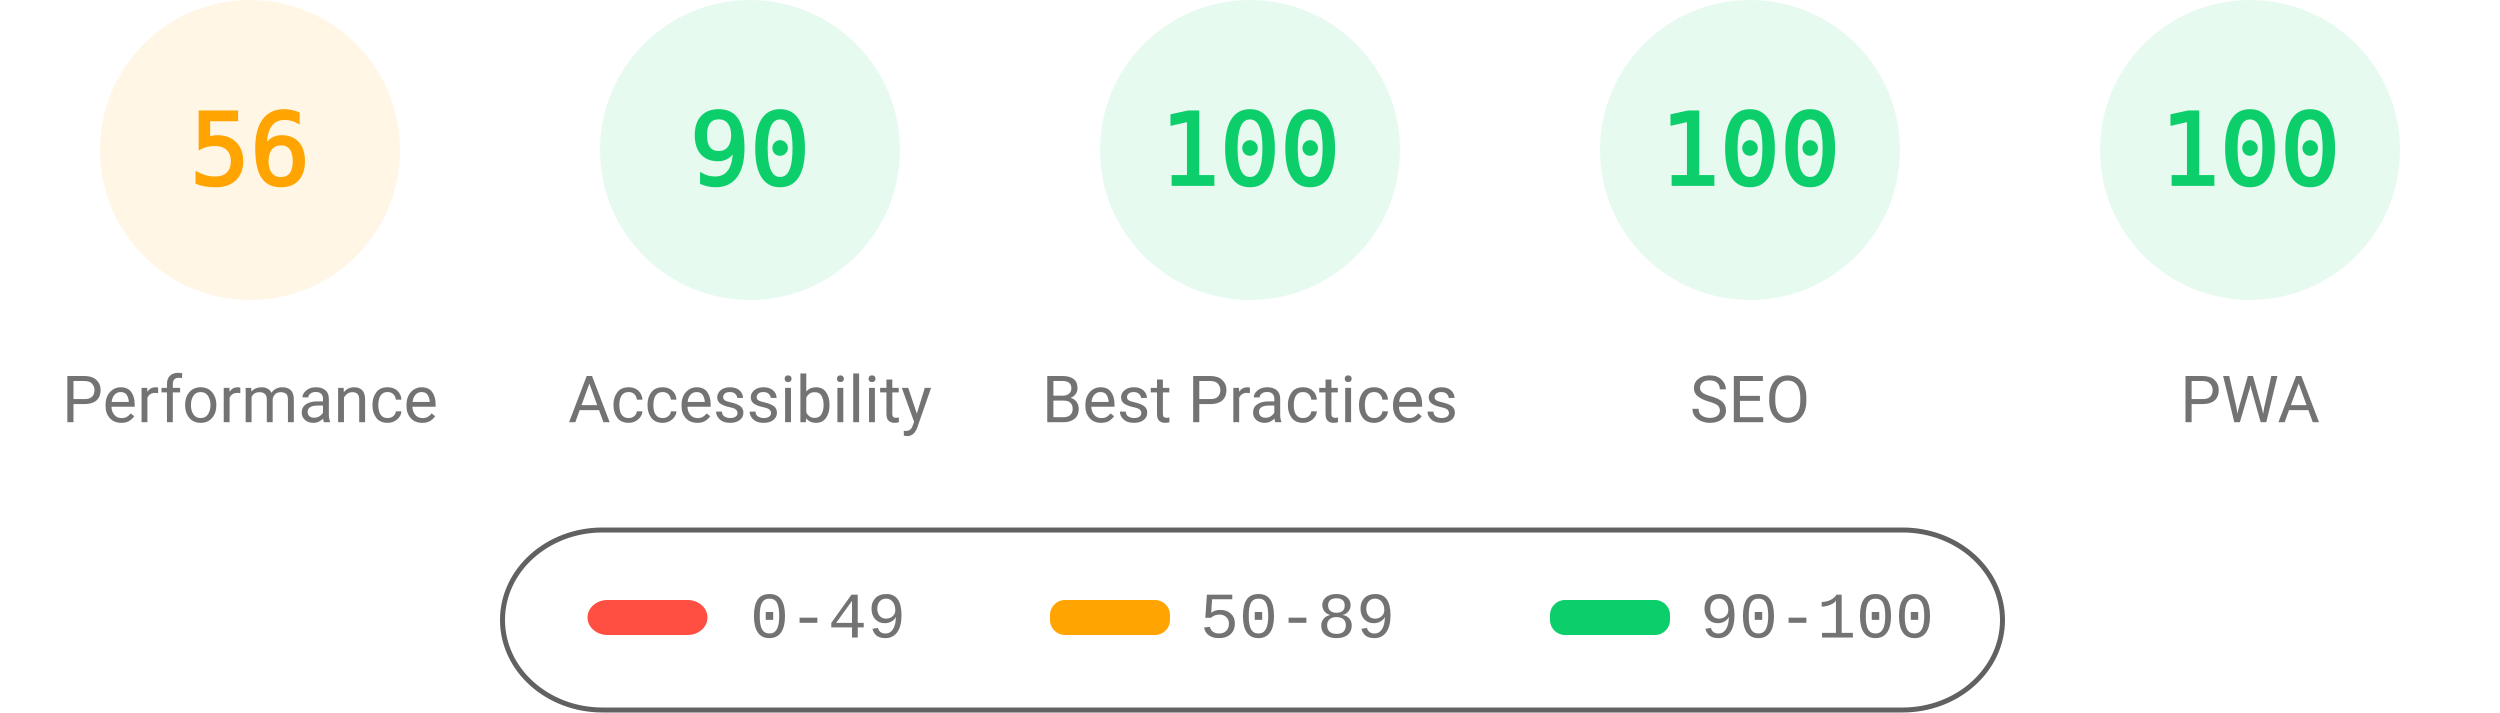
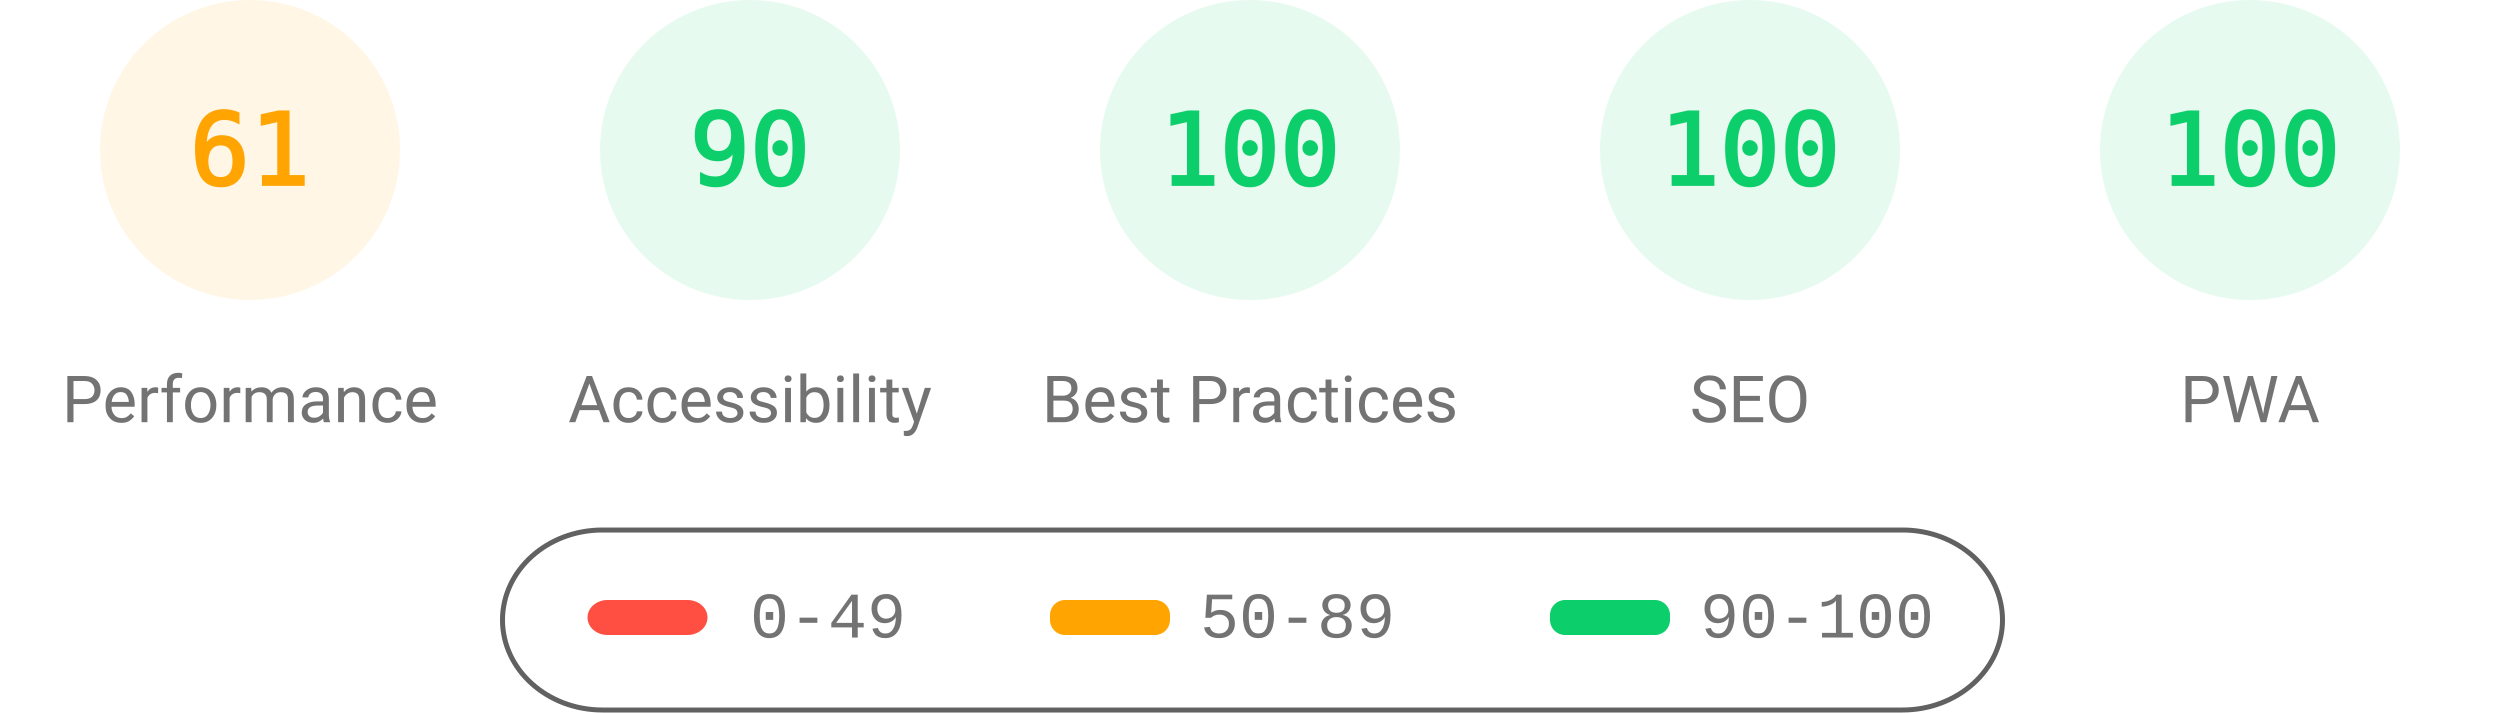
<svg xmlns="http://www.w3.org/2000/svg" fill="none" width="1000" height="285">
  <style>.gauge-base{opacity:.1}.gauge-arc{fill:none;animation-delay:250ms;stroke-linecap:round;transform:rotate(-90deg);transform-origin:100px 60px;animation:load-gauge 1s ease forwards}.guage-text{font-size:40px;font-family:monospace;text-align:center}.guage-red{color:#ff4e42;fill:#ff4e42;stroke:#ff4e42}.guage-orange{color:#ffa400;fill:#ffa400;stroke:#ffa400}.guage-green{color:#0cce6b;fill:#0cce6b;stroke:#0cce6b}.guage-undefined{color:#5c5c5c;fill:#5c5c5c;stroke:#5c5c5c}.guage-title{color:#737373;fill:#737373;stroke:none;font-size:26px;line-height:26px;font-family:Roboto,Halvetica,Arial,sans-serif}@keyframes load-gauge{from{stroke-dasharray:0 352.858}}</style>
  <svg class="guage-div guage-perf guage-orange" viewBox="0 0 200 200" width="200" height="200">
    <circle class="gauge-base" r="56" cx="100" cy="60" stroke-width="8" />
-     <circle class="gauge-arc guage-arc-1" r="56" cx="100" cy="60" stroke-width="8" style="stroke-dasharray:197.04,351.858" />
-     <text class="guage-text" x="100" y="60" alignment-baseline="central" dominant-baseline="central" text-anchor="middle">56</text>
+     <circle class="gauge-arc guage-arc-1" r="56" cx="100" cy="60" stroke-width="8" style="stroke-dasharray:214.633,351.858" />
+     <text class="guage-text" x="100" y="60" alignment-baseline="central" dominant-baseline="central" text-anchor="middle">61</text>
    <text class="guage-title" x="100" y="160" alignment-baseline="central" dominant-baseline="central" text-anchor="middle">Performance</text>
  </svg>
  <svg class="guage-div guage-acc guage-green" viewBox="0 0 200 200" width="200" height="200" x="200">
    <circle class="gauge-base" r="56" cx="100" cy="60" stroke-width="8" />
    <circle class="gauge-arc guage-arc-2" r="56" cx="100" cy="60" stroke-width="8" style="stroke-dasharray:316.672,351.858" />
    <text class="guage-text" x="100" y="60" alignment-baseline="central" dominant-baseline="central" text-anchor="middle">90</text>
    <text class="guage-title" x="100" y="160" alignment-baseline="central" dominant-baseline="central" text-anchor="middle">Accessibility</text>
  </svg>
  <svg class="guage-div guage-best guage-green" viewBox="0 0 200 200" width="200" height="200" x="400">
    <circle class="gauge-base" r="56" cx="100" cy="60" stroke-width="8" />
    <circle class="gauge-arc guage-arc-3" r="56" cx="100" cy="60" stroke-width="8" style="stroke-dasharray:351.858,351.858" />
    <text class="guage-text" x="100" y="60" alignment-baseline="central" dominant-baseline="central" text-anchor="middle">100</text>
    <text class="guage-title" x="100" y="160" alignment-baseline="central" dominant-baseline="central" text-anchor="middle">Best Practices</text>
  </svg>
  <svg class="guage-div guage-seo guage-green" viewBox="0 0 200 200" width="200" height="200" x="600">
    <circle class="gauge-base" r="56" cx="100" cy="60" stroke-width="8" />
    <circle class="gauge-arc guage-arc-4" r="56" cx="100" cy="60" stroke-width="8" style="stroke-dasharray:351.858,351.858" />
    <text class="guage-text" x="100" y="60" alignment-baseline="central" dominant-baseline="central" text-anchor="middle">100</text>
    <text class="guage-title" x="100" y="160" alignment-baseline="central" dominant-baseline="central" text-anchor="middle">SEO</text>
  </svg>
  <svg class="guage-div guage-pwa guage-green" viewBox="0 0 200 200" width="200" height="200" x="800">
    <circle class="gauge-base" r="56" cx="100" cy="60" stroke-width="8" />
    <circle class="gauge-arc guage-arc-4" r="56" cx="100" cy="60" stroke-width="8" style="stroke-dasharray:351.858,351.858" />
    <text class="guage-text" x="100" y="60" alignment-baseline="central" dominant-baseline="central" text-anchor="middle">100</text>
    <text class="guage-title" x="100" y="160" alignment-baseline="central" dominant-baseline="central" text-anchor="middle">PWA</text>
  </svg>
  <svg width="604" height="76" x="200" y="210">
    <path fill="none" id="canvas_background" d="M-1-1h604v80H-1z" />
    <rect fill-opacity="0" stroke="#616161" stroke-width="2" rx="40" id="svg_2" height="72" width="600" y="2" x="1" fill="#000" />
    <rect stroke="#000" rx="8" id="svg_3" height="14" width="48" y="30" x="35" stroke-opacity="null" stroke-width="0" fill="#ff4e42" />
    <rect stroke="#000" rx="6" id="svg_4" height="14" width="48" y="30" x="220" stroke-opacity="null" stroke-width="0" fill="#ffa400" />
    <rect stroke="#000" rx="6" id="svg_5" height="14" width="48" y="30" x="420" stroke-opacity="null" stroke-width="0" fill="#0cce6b" />
    <text xml:space="preserve" text-anchor="start" font-family="'Courier New', Courier, monospace" font-size="26" id="svg_6" y="45" x="100" stroke-opacity="null" stroke-width="0" stroke="#000" fill="#737373">0-49</text>
    <text xml:space="preserve" text-anchor="start" font-family="'Courier New', Courier, monospace" font-size="26" id="svg_7" y="45" x="280" stroke-opacity="null" stroke-width="0" stroke="#000" fill="#737373">50-89</text>
    <text xml:space="preserve" text-anchor="start" font-family="'Courier New', Courier, monospace" font-size="26" id="svg_8" y="45" x="480" stroke-opacity="null" stroke-width="0" stroke="#000" fill="#737373">90-100</text>
  </svg>
</svg>
